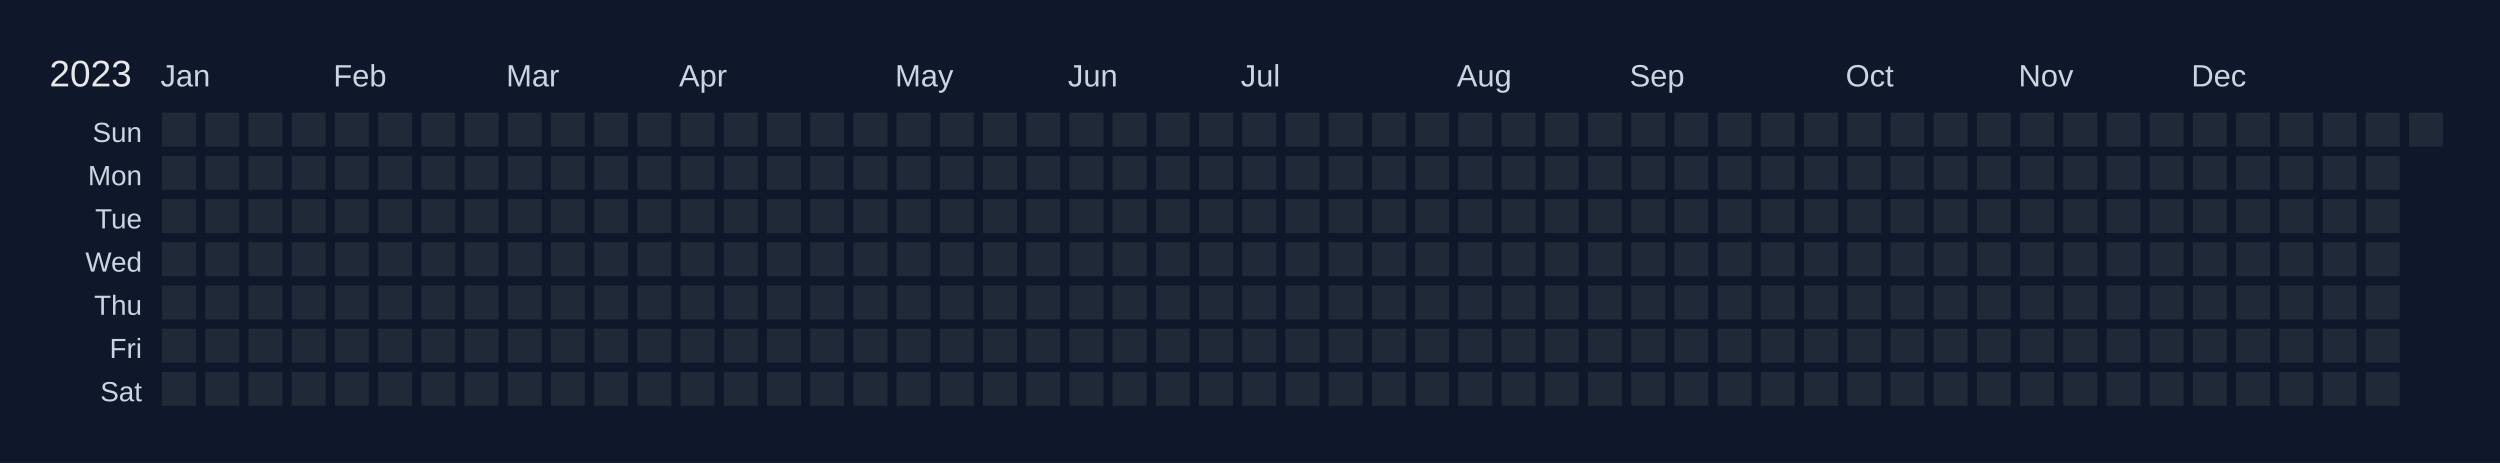
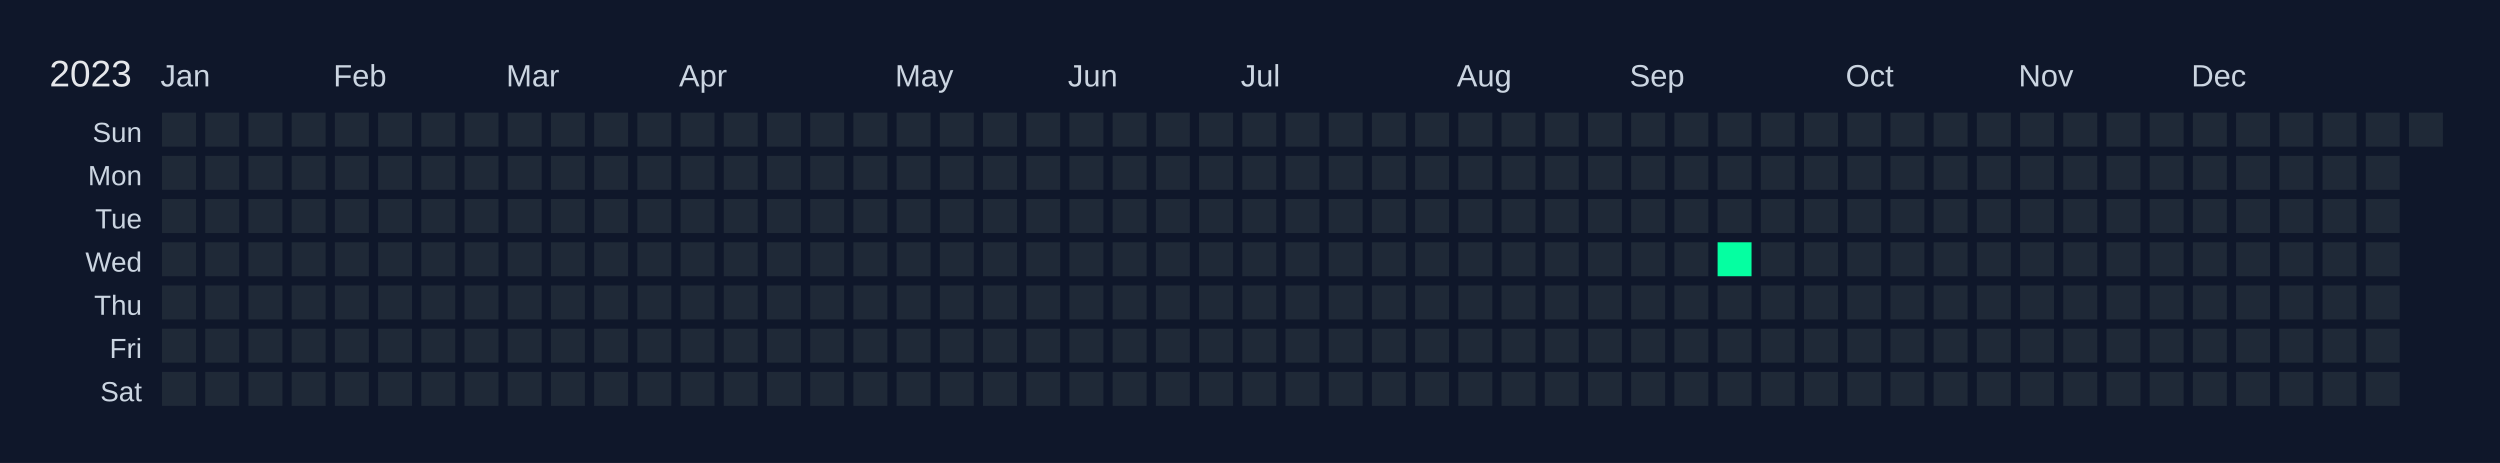
<svg xmlns="http://www.w3.org/2000/svg" width="810" height="150" viewBox="0 0 810 150">
  <rect width="810" height="150" fill="#0f172a" />
  <text x="16" y="28" font-size="12" fill="#e5e7eb" font-family="Arial, sans-serif">2023</text>
  <text x="52" y="28" font-size="10" fill="#cbd5e1" font-family="Arial, sans-serif">Jan</text>
  <text x="108" y="28" font-size="10" fill="#cbd5e1" font-family="Arial, sans-serif">Feb</text>
  <text x="164" y="28" font-size="10" fill="#cbd5e1" font-family="Arial, sans-serif">Mar</text>
  <text x="220" y="28" font-size="10" fill="#cbd5e1" font-family="Arial, sans-serif">Apr</text>
  <text x="290" y="28" font-size="10" fill="#cbd5e1" font-family="Arial, sans-serif">May</text>
  <text x="346" y="28" font-size="10" fill="#cbd5e1" font-family="Arial, sans-serif">Jun</text>
  <text x="402" y="28" font-size="10" fill="#cbd5e1" font-family="Arial, sans-serif">Jul</text>
  <text x="472" y="28" font-size="10" fill="#cbd5e1" font-family="Arial, sans-serif">Aug</text>
  <text x="528" y="28" font-size="10" fill="#cbd5e1" font-family="Arial, sans-serif">Sep</text>
  <text x="598" y="28" font-size="10" fill="#cbd5e1" font-family="Arial, sans-serif">Oct</text>
  <text x="654" y="28" font-size="10" fill="#cbd5e1" font-family="Arial, sans-serif">Nov</text>
  <text x="710" y="28" font-size="10" fill="#cbd5e1" font-family="Arial, sans-serif">Dec</text>
  <text x="46" y="46" font-size="9" fill="#cbd5e1" font-family="Arial, sans-serif" text-anchor="end">Sun</text>
  <text x="46" y="60" font-size="9" fill="#cbd5e1" font-family="Arial, sans-serif" text-anchor="end">Mon</text>
  <text x="46" y="74" font-size="9" fill="#cbd5e1" font-family="Arial, sans-serif" text-anchor="end">Tue</text>
  <text x="46" y="88" font-size="9" fill="#cbd5e1" font-family="Arial, sans-serif" text-anchor="end">Wed</text>
  <text x="46" y="102" font-size="9" fill="#cbd5e1" font-family="Arial, sans-serif" text-anchor="end">Thu</text>
  <text x="46" y="116" font-size="9" fill="#cbd5e1" font-family="Arial, sans-serif" text-anchor="end">Fri</text>
  <text x="46" y="130" font-size="9" fill="#cbd5e1" font-family="Arial, sans-serif" text-anchor="end">Sat</text>
  <g transform="translate(52,36)">
    <rect x="0" y="0" width="12" height="12" fill="#1f2937" stroke="#0f172a" stroke-width="1" data-date="2023-01-01" />
    <rect x="0" y="14" width="12" height="12" fill="#1f2937" stroke="#0f172a" stroke-width="1" data-date="2023-01-02" />
    <rect x="0" y="28" width="12" height="12" fill="#1f2937" stroke="#0f172a" stroke-width="1" data-date="2023-01-03" />
    <rect x="0" y="42" width="12" height="12" fill="#1f2937" stroke="#0f172a" stroke-width="1" data-date="2023-01-04" />
    <rect x="0" y="56" width="12" height="12" fill="#1f2937" stroke="#0f172a" stroke-width="1" data-date="2023-01-05" />
    <rect x="0" y="70" width="12" height="12" fill="#1f2937" stroke="#0f172a" stroke-width="1" data-date="2023-01-06" />
    <rect x="0" y="84" width="12" height="12" fill="#1f2937" stroke="#0f172a" stroke-width="1" data-date="2023-01-07" />
    <rect x="14" y="0" width="12" height="12" fill="#1f2937" stroke="#0f172a" stroke-width="1" data-date="2023-01-08" />
    <rect x="14" y="14" width="12" height="12" fill="#1f2937" stroke="#0f172a" stroke-width="1" data-date="2023-01-09" />
    <rect x="14" y="28" width="12" height="12" fill="#1f2937" stroke="#0f172a" stroke-width="1" data-date="2023-01-10" />
    <rect x="14" y="42" width="12" height="12" fill="#1f2937" stroke="#0f172a" stroke-width="1" data-date="2023-01-11" />
    <rect x="14" y="56" width="12" height="12" fill="#1f2937" stroke="#0f172a" stroke-width="1" data-date="2023-01-12" />
    <rect x="14" y="70" width="12" height="12" fill="#1f2937" stroke="#0f172a" stroke-width="1" data-date="2023-01-13" />
    <rect x="14" y="84" width="12" height="12" fill="#1f2937" stroke="#0f172a" stroke-width="1" data-date="2023-01-14" />
    <rect x="28" y="0" width="12" height="12" fill="#1f2937" stroke="#0f172a" stroke-width="1" data-date="2023-01-15" />
    <rect x="28" y="14" width="12" height="12" fill="#1f2937" stroke="#0f172a" stroke-width="1" data-date="2023-01-16" />
    <rect x="28" y="28" width="12" height="12" fill="#1f2937" stroke="#0f172a" stroke-width="1" data-date="2023-01-17" />
    <rect x="28" y="42" width="12" height="12" fill="#1f2937" stroke="#0f172a" stroke-width="1" data-date="2023-01-18" />
    <rect x="28" y="56" width="12" height="12" fill="#1f2937" stroke="#0f172a" stroke-width="1" data-date="2023-01-19" />
    <rect x="28" y="70" width="12" height="12" fill="#1f2937" stroke="#0f172a" stroke-width="1" data-date="2023-01-20" />
    <rect x="28" y="84" width="12" height="12" fill="#1f2937" stroke="#0f172a" stroke-width="1" data-date="2023-01-21" />
    <rect x="42" y="0" width="12" height="12" fill="#1f2937" stroke="#0f172a" stroke-width="1" data-date="2023-01-22" />
    <rect x="42" y="14" width="12" height="12" fill="#1f2937" stroke="#0f172a" stroke-width="1" data-date="2023-01-23" />
    <rect x="42" y="28" width="12" height="12" fill="#1f2937" stroke="#0f172a" stroke-width="1" data-date="2023-01-24" />
    <rect x="42" y="42" width="12" height="12" fill="#1f2937" stroke="#0f172a" stroke-width="1" data-date="2023-01-25" />
    <rect x="42" y="56" width="12" height="12" fill="#1f2937" stroke="#0f172a" stroke-width="1" data-date="2023-01-26" />
    <rect x="42" y="70" width="12" height="12" fill="#1f2937" stroke="#0f172a" stroke-width="1" data-date="2023-01-27" />
    <rect x="42" y="84" width="12" height="12" fill="#1f2937" stroke="#0f172a" stroke-width="1" data-date="2023-01-28" />
    <rect x="56" y="0" width="12" height="12" fill="#1f2937" stroke="#0f172a" stroke-width="1" data-date="2023-01-29" />
    <rect x="56" y="14" width="12" height="12" fill="#1f2937" stroke="#0f172a" stroke-width="1" data-date="2023-01-30" />
    <rect x="56" y="28" width="12" height="12" fill="#1f2937" stroke="#0f172a" stroke-width="1" data-date="2023-01-31" />
    <rect x="56" y="42" width="12" height="12" fill="#1f2937" stroke="#0f172a" stroke-width="1" data-date="2023-02-01" />
    <rect x="56" y="56" width="12" height="12" fill="#1f2937" stroke="#0f172a" stroke-width="1" data-date="2023-02-02" />
    <rect x="56" y="70" width="12" height="12" fill="#1f2937" stroke="#0f172a" stroke-width="1" data-date="2023-02-03" />
    <rect x="56" y="84" width="12" height="12" fill="#1f2937" stroke="#0f172a" stroke-width="1" data-date="2023-02-04" />
    <rect x="70" y="0" width="12" height="12" fill="#1f2937" stroke="#0f172a" stroke-width="1" data-date="2023-02-05" />
    <rect x="70" y="14" width="12" height="12" fill="#1f2937" stroke="#0f172a" stroke-width="1" data-date="2023-02-06" />
    <rect x="70" y="28" width="12" height="12" fill="#1f2937" stroke="#0f172a" stroke-width="1" data-date="2023-02-07" />
    <rect x="70" y="42" width="12" height="12" fill="#1f2937" stroke="#0f172a" stroke-width="1" data-date="2023-02-08" />
    <rect x="70" y="56" width="12" height="12" fill="#1f2937" stroke="#0f172a" stroke-width="1" data-date="2023-02-09" />
    <rect x="70" y="70" width="12" height="12" fill="#1f2937" stroke="#0f172a" stroke-width="1" data-date="2023-02-10" />
    <rect x="70" y="84" width="12" height="12" fill="#1f2937" stroke="#0f172a" stroke-width="1" data-date="2023-02-11" />
    <rect x="84" y="0" width="12" height="12" fill="#1f2937" stroke="#0f172a" stroke-width="1" data-date="2023-02-12" />
    <rect x="84" y="14" width="12" height="12" fill="#1f2937" stroke="#0f172a" stroke-width="1" data-date="2023-02-13" />
    <rect x="84" y="28" width="12" height="12" fill="#1f2937" stroke="#0f172a" stroke-width="1" data-date="2023-02-14" />
    <rect x="84" y="42" width="12" height="12" fill="#1f2937" stroke="#0f172a" stroke-width="1" data-date="2023-02-15" />
    <rect x="84" y="56" width="12" height="12" fill="#1f2937" stroke="#0f172a" stroke-width="1" data-date="2023-02-16" />
    <rect x="84" y="70" width="12" height="12" fill="#1f2937" stroke="#0f172a" stroke-width="1" data-date="2023-02-17" />
    <rect x="84" y="84" width="12" height="12" fill="#1f2937" stroke="#0f172a" stroke-width="1" data-date="2023-02-18" />
    <rect x="98" y="0" width="12" height="12" fill="#1f2937" stroke="#0f172a" stroke-width="1" data-date="2023-02-19" />
    <rect x="98" y="14" width="12" height="12" fill="#1f2937" stroke="#0f172a" stroke-width="1" data-date="2023-02-20" />
    <rect x="98" y="28" width="12" height="12" fill="#1f2937" stroke="#0f172a" stroke-width="1" data-date="2023-02-21" />
    <rect x="98" y="42" width="12" height="12" fill="#1f2937" stroke="#0f172a" stroke-width="1" data-date="2023-02-22" />
    <rect x="98" y="56" width="12" height="12" fill="#1f2937" stroke="#0f172a" stroke-width="1" data-date="2023-02-23" />
    <rect x="98" y="70" width="12" height="12" fill="#1f2937" stroke="#0f172a" stroke-width="1" data-date="2023-02-24" />
    <rect x="98" y="84" width="12" height="12" fill="#1f2937" stroke="#0f172a" stroke-width="1" data-date="2023-02-25" />
    <rect x="112" y="0" width="12" height="12" fill="#1f2937" stroke="#0f172a" stroke-width="1" data-date="2023-02-26" />
    <rect x="112" y="14" width="12" height="12" fill="#1f2937" stroke="#0f172a" stroke-width="1" data-date="2023-02-27" />
    <rect x="112" y="28" width="12" height="12" fill="#1f2937" stroke="#0f172a" stroke-width="1" data-date="2023-02-28" />
    <rect x="112" y="42" width="12" height="12" fill="#1f2937" stroke="#0f172a" stroke-width="1" data-date="2023-03-01" />
    <rect x="112" y="56" width="12" height="12" fill="#1f2937" stroke="#0f172a" stroke-width="1" data-date="2023-03-02" />
    <rect x="112" y="70" width="12" height="12" fill="#1f2937" stroke="#0f172a" stroke-width="1" data-date="2023-03-03" />
    <rect x="112" y="84" width="12" height="12" fill="#1f2937" stroke="#0f172a" stroke-width="1" data-date="2023-03-04" />
    <rect x="126" y="0" width="12" height="12" fill="#1f2937" stroke="#0f172a" stroke-width="1" data-date="2023-03-05" />
    <rect x="126" y="14" width="12" height="12" fill="#1f2937" stroke="#0f172a" stroke-width="1" data-date="2023-03-06" />
    <rect x="126" y="28" width="12" height="12" fill="#1f2937" stroke="#0f172a" stroke-width="1" data-date="2023-03-07" />
    <rect x="126" y="42" width="12" height="12" fill="#1f2937" stroke="#0f172a" stroke-width="1" data-date="2023-03-08" />
    <rect x="126" y="56" width="12" height="12" fill="#1f2937" stroke="#0f172a" stroke-width="1" data-date="2023-03-09" />
    <rect x="126" y="70" width="12" height="12" fill="#1f2937" stroke="#0f172a" stroke-width="1" data-date="2023-03-10" />
    <rect x="126" y="84" width="12" height="12" fill="#1f2937" stroke="#0f172a" stroke-width="1" data-date="2023-03-11" />
    <rect x="140" y="0" width="12" height="12" fill="#1f2937" stroke="#0f172a" stroke-width="1" data-date="2023-03-12" />
    <rect x="140" y="14" width="12" height="12" fill="#1f2937" stroke="#0f172a" stroke-width="1" data-date="2023-03-13" />
    <rect x="140" y="28" width="12" height="12" fill="#1f2937" stroke="#0f172a" stroke-width="1" data-date="2023-03-14" />
    <rect x="140" y="42" width="12" height="12" fill="#1f2937" stroke="#0f172a" stroke-width="1" data-date="2023-03-15" />
    <rect x="140" y="56" width="12" height="12" fill="#1f2937" stroke="#0f172a" stroke-width="1" data-date="2023-03-16" />
    <rect x="140" y="70" width="12" height="12" fill="#1f2937" stroke="#0f172a" stroke-width="1" data-date="2023-03-17" />
    <rect x="140" y="84" width="12" height="12" fill="#1f2937" stroke="#0f172a" stroke-width="1" data-date="2023-03-18" />
    <rect x="154" y="0" width="12" height="12" fill="#1f2937" stroke="#0f172a" stroke-width="1" data-date="2023-03-19" />
    <rect x="154" y="14" width="12" height="12" fill="#1f2937" stroke="#0f172a" stroke-width="1" data-date="2023-03-20" />
    <rect x="154" y="28" width="12" height="12" fill="#1f2937" stroke="#0f172a" stroke-width="1" data-date="2023-03-21" />
    <rect x="154" y="42" width="12" height="12" fill="#1f2937" stroke="#0f172a" stroke-width="1" data-date="2023-03-22" />
    <rect x="154" y="56" width="12" height="12" fill="#1f2937" stroke="#0f172a" stroke-width="1" data-date="2023-03-23" />
    <rect x="154" y="70" width="12" height="12" fill="#1f2937" stroke="#0f172a" stroke-width="1" data-date="2023-03-24" />
    <rect x="154" y="84" width="12" height="12" fill="#1f2937" stroke="#0f172a" stroke-width="1" data-date="2023-03-25" />
    <rect x="168" y="0" width="12" height="12" fill="#1f2937" stroke="#0f172a" stroke-width="1" data-date="2023-03-26" />
    <rect x="168" y="14" width="12" height="12" fill="#1f2937" stroke="#0f172a" stroke-width="1" data-date="2023-03-27" />
    <rect x="168" y="28" width="12" height="12" fill="#1f2937" stroke="#0f172a" stroke-width="1" data-date="2023-03-28" />
    <rect x="168" y="42" width="12" height="12" fill="#1f2937" stroke="#0f172a" stroke-width="1" data-date="2023-03-29" />
    <rect x="168" y="56" width="12" height="12" fill="#1f2937" stroke="#0f172a" stroke-width="1" data-date="2023-03-30" />
    <rect x="168" y="70" width="12" height="12" fill="#1f2937" stroke="#0f172a" stroke-width="1" data-date="2023-03-31" />
    <rect x="168" y="84" width="12" height="12" fill="#1f2937" stroke="#0f172a" stroke-width="1" data-date="2023-04-01" />
    <rect x="182" y="0" width="12" height="12" fill="#1f2937" stroke="#0f172a" stroke-width="1" data-date="2023-04-02" />
    <rect x="182" y="14" width="12" height="12" fill="#1f2937" stroke="#0f172a" stroke-width="1" data-date="2023-04-03" />
    <rect x="182" y="28" width="12" height="12" fill="#1f2937" stroke="#0f172a" stroke-width="1" data-date="2023-04-04" />
    <rect x="182" y="42" width="12" height="12" fill="#1f2937" stroke="#0f172a" stroke-width="1" data-date="2023-04-05" />
    <rect x="182" y="56" width="12" height="12" fill="#1f2937" stroke="#0f172a" stroke-width="1" data-date="2023-04-06" />
    <rect x="182" y="70" width="12" height="12" fill="#1f2937" stroke="#0f172a" stroke-width="1" data-date="2023-04-07" />
    <rect x="182" y="84" width="12" height="12" fill="#1f2937" stroke="#0f172a" stroke-width="1" data-date="2023-04-08" />
    <rect x="196" y="0" width="12" height="12" fill="#1f2937" stroke="#0f172a" stroke-width="1" data-date="2023-04-09" />
    <rect x="196" y="14" width="12" height="12" fill="#1f2937" stroke="#0f172a" stroke-width="1" data-date="2023-04-10" />
    <rect x="196" y="28" width="12" height="12" fill="#1f2937" stroke="#0f172a" stroke-width="1" data-date="2023-04-11" />
    <rect x="196" y="42" width="12" height="12" fill="#1f2937" stroke="#0f172a" stroke-width="1" data-date="2023-04-12" />
    <rect x="196" y="56" width="12" height="12" fill="#1f2937" stroke="#0f172a" stroke-width="1" data-date="2023-04-13" />
    <rect x="196" y="70" width="12" height="12" fill="#1f2937" stroke="#0f172a" stroke-width="1" data-date="2023-04-14" />
    <rect x="196" y="84" width="12" height="12" fill="#1f2937" stroke="#0f172a" stroke-width="1" data-date="2023-04-15" />
    <rect x="210" y="0" width="12" height="12" fill="#1f2937" stroke="#0f172a" stroke-width="1" data-date="2023-04-16" />
    <rect x="210" y="14" width="12" height="12" fill="#1f2937" stroke="#0f172a" stroke-width="1" data-date="2023-04-17" />
    <rect x="210" y="28" width="12" height="12" fill="#1f2937" stroke="#0f172a" stroke-width="1" data-date="2023-04-18" />
    <rect x="210" y="42" width="12" height="12" fill="#1f2937" stroke="#0f172a" stroke-width="1" data-date="2023-04-19" />
    <rect x="210" y="56" width="12" height="12" fill="#1f2937" stroke="#0f172a" stroke-width="1" data-date="2023-04-20" />
    <rect x="210" y="70" width="12" height="12" fill="#1f2937" stroke="#0f172a" stroke-width="1" data-date="2023-04-21" />
    <rect x="210" y="84" width="12" height="12" fill="#1f2937" stroke="#0f172a" stroke-width="1" data-date="2023-04-22" />
    <rect x="224" y="0" width="12" height="12" fill="#1f2937" stroke="#0f172a" stroke-width="1" data-date="2023-04-23" />
    <rect x="224" y="14" width="12" height="12" fill="#1f2937" stroke="#0f172a" stroke-width="1" data-date="2023-04-24" />
    <rect x="224" y="28" width="12" height="12" fill="#1f2937" stroke="#0f172a" stroke-width="1" data-date="2023-04-25" />
    <rect x="224" y="42" width="12" height="12" fill="#1f2937" stroke="#0f172a" stroke-width="1" data-date="2023-04-26" />
    <rect x="224" y="56" width="12" height="12" fill="#1f2937" stroke="#0f172a" stroke-width="1" data-date="2023-04-27" />
    <rect x="224" y="70" width="12" height="12" fill="#1f2937" stroke="#0f172a" stroke-width="1" data-date="2023-04-28" />
    <rect x="224" y="84" width="12" height="12" fill="#1f2937" stroke="#0f172a" stroke-width="1" data-date="2023-04-29" />
    <rect x="238" y="0" width="12" height="12" fill="#1f2937" stroke="#0f172a" stroke-width="1" data-date="2023-04-30" />
    <rect x="238" y="14" width="12" height="12" fill="#1f2937" stroke="#0f172a" stroke-width="1" data-date="2023-05-01" />
    <rect x="238" y="28" width="12" height="12" fill="#1f2937" stroke="#0f172a" stroke-width="1" data-date="2023-05-02" />
    <rect x="238" y="42" width="12" height="12" fill="#1f2937" stroke="#0f172a" stroke-width="1" data-date="2023-05-03" />
    <rect x="238" y="56" width="12" height="12" fill="#1f2937" stroke="#0f172a" stroke-width="1" data-date="2023-05-04" />
    <rect x="238" y="70" width="12" height="12" fill="#1f2937" stroke="#0f172a" stroke-width="1" data-date="2023-05-05" />
    <rect x="238" y="84" width="12" height="12" fill="#1f2937" stroke="#0f172a" stroke-width="1" data-date="2023-05-06" />
    <rect x="252" y="0" width="12" height="12" fill="#1f2937" stroke="#0f172a" stroke-width="1" data-date="2023-05-07" />
    <rect x="252" y="14" width="12" height="12" fill="#1f2937" stroke="#0f172a" stroke-width="1" data-date="2023-05-08" />
    <rect x="252" y="28" width="12" height="12" fill="#1f2937" stroke="#0f172a" stroke-width="1" data-date="2023-05-09" />
    <rect x="252" y="42" width="12" height="12" fill="#1f2937" stroke="#0f172a" stroke-width="1" data-date="2023-05-10" />
    <rect x="252" y="56" width="12" height="12" fill="#1f2937" stroke="#0f172a" stroke-width="1" data-date="2023-05-11" />
    <rect x="252" y="70" width="12" height="12" fill="#1f2937" stroke="#0f172a" stroke-width="1" data-date="2023-05-12" />
    <rect x="252" y="84" width="12" height="12" fill="#1f2937" stroke="#0f172a" stroke-width="1" data-date="2023-05-13" />
    <rect x="266" y="0" width="12" height="12" fill="#1f2937" stroke="#0f172a" stroke-width="1" data-date="2023-05-14" />
    <rect x="266" y="14" width="12" height="12" fill="#1f2937" stroke="#0f172a" stroke-width="1" data-date="2023-05-15" />
    <rect x="266" y="28" width="12" height="12" fill="#1f2937" stroke="#0f172a" stroke-width="1" data-date="2023-05-16" />
    <rect x="266" y="42" width="12" height="12" fill="#1f2937" stroke="#0f172a" stroke-width="1" data-date="2023-05-17" />
    <rect x="266" y="56" width="12" height="12" fill="#1f2937" stroke="#0f172a" stroke-width="1" data-date="2023-05-18" />
    <rect x="266" y="70" width="12" height="12" fill="#1f2937" stroke="#0f172a" stroke-width="1" data-date="2023-05-19" />
    <rect x="266" y="84" width="12" height="12" fill="#1f2937" stroke="#0f172a" stroke-width="1" data-date="2023-05-20" />
    <rect x="280" y="0" width="12" height="12" fill="#1f2937" stroke="#0f172a" stroke-width="1" data-date="2023-05-21" />
    <rect x="280" y="14" width="12" height="12" fill="#1f2937" stroke="#0f172a" stroke-width="1" data-date="2023-05-22" />
    <rect x="280" y="28" width="12" height="12" fill="#1f2937" stroke="#0f172a" stroke-width="1" data-date="2023-05-23" />
    <rect x="280" y="42" width="12" height="12" fill="#1f2937" stroke="#0f172a" stroke-width="1" data-date="2023-05-24" />
    <rect x="280" y="56" width="12" height="12" fill="#1f2937" stroke="#0f172a" stroke-width="1" data-date="2023-05-25" />
    <rect x="280" y="70" width="12" height="12" fill="#1f2937" stroke="#0f172a" stroke-width="1" data-date="2023-05-26" />
    <rect x="280" y="84" width="12" height="12" fill="#1f2937" stroke="#0f172a" stroke-width="1" data-date="2023-05-27" />
    <rect x="294" y="0" width="12" height="12" fill="#1f2937" stroke="#0f172a" stroke-width="1" data-date="2023-05-28" />
    <rect x="294" y="14" width="12" height="12" fill="#1f2937" stroke="#0f172a" stroke-width="1" data-date="2023-05-29" />
    <rect x="294" y="28" width="12" height="12" fill="#1f2937" stroke="#0f172a" stroke-width="1" data-date="2023-05-30" />
    <rect x="294" y="42" width="12" height="12" fill="#1f2937" stroke="#0f172a" stroke-width="1" data-date="2023-05-31" />
    <rect x="294" y="56" width="12" height="12" fill="#1f2937" stroke="#0f172a" stroke-width="1" data-date="2023-06-01" />
    <rect x="294" y="70" width="12" height="12" fill="#1f2937" stroke="#0f172a" stroke-width="1" data-date="2023-06-02" />
    <rect x="294" y="84" width="12" height="12" fill="#1f2937" stroke="#0f172a" stroke-width="1" data-date="2023-06-03" />
    <rect x="308" y="0" width="12" height="12" fill="#1f2937" stroke="#0f172a" stroke-width="1" data-date="2023-06-04" />
    <rect x="308" y="14" width="12" height="12" fill="#1f2937" stroke="#0f172a" stroke-width="1" data-date="2023-06-05" />
    <rect x="308" y="28" width="12" height="12" fill="#1f2937" stroke="#0f172a" stroke-width="1" data-date="2023-06-06" />
    <rect x="308" y="42" width="12" height="12" fill="#1f2937" stroke="#0f172a" stroke-width="1" data-date="2023-06-07" />
    <rect x="308" y="56" width="12" height="12" fill="#1f2937" stroke="#0f172a" stroke-width="1" data-date="2023-06-08" />
    <rect x="308" y="70" width="12" height="12" fill="#1f2937" stroke="#0f172a" stroke-width="1" data-date="2023-06-09" />
    <rect x="308" y="84" width="12" height="12" fill="#1f2937" stroke="#0f172a" stroke-width="1" data-date="2023-06-10" />
    <rect x="322" y="0" width="12" height="12" fill="#1f2937" stroke="#0f172a" stroke-width="1" data-date="2023-06-11" />
    <rect x="322" y="14" width="12" height="12" fill="#1f2937" stroke="#0f172a" stroke-width="1" data-date="2023-06-12" />
    <rect x="322" y="28" width="12" height="12" fill="#1f2937" stroke="#0f172a" stroke-width="1" data-date="2023-06-13" />
    <rect x="322" y="42" width="12" height="12" fill="#1f2937" stroke="#0f172a" stroke-width="1" data-date="2023-06-14" />
    <rect x="322" y="56" width="12" height="12" fill="#1f2937" stroke="#0f172a" stroke-width="1" data-date="2023-06-15" />
    <rect x="322" y="70" width="12" height="12" fill="#1f2937" stroke="#0f172a" stroke-width="1" data-date="2023-06-16" />
    <rect x="322" y="84" width="12" height="12" fill="#1f2937" stroke="#0f172a" stroke-width="1" data-date="2023-06-17" />
    <rect x="336" y="0" width="12" height="12" fill="#1f2937" stroke="#0f172a" stroke-width="1" data-date="2023-06-18" />
    <rect x="336" y="14" width="12" height="12" fill="#1f2937" stroke="#0f172a" stroke-width="1" data-date="2023-06-19" />
    <rect x="336" y="28" width="12" height="12" fill="#1f2937" stroke="#0f172a" stroke-width="1" data-date="2023-06-20" />
    <rect x="336" y="42" width="12" height="12" fill="#1f2937" stroke="#0f172a" stroke-width="1" data-date="2023-06-21" />
    <rect x="336" y="56" width="12" height="12" fill="#1f2937" stroke="#0f172a" stroke-width="1" data-date="2023-06-22" />
    <rect x="336" y="70" width="12" height="12" fill="#1f2937" stroke="#0f172a" stroke-width="1" data-date="2023-06-23" />
    <rect x="336" y="84" width="12" height="12" fill="#1f2937" stroke="#0f172a" stroke-width="1" data-date="2023-06-24" />
    <rect x="350" y="0" width="12" height="12" fill="#1f2937" stroke="#0f172a" stroke-width="1" data-date="2023-06-25" />
    <rect x="350" y="14" width="12" height="12" fill="#1f2937" stroke="#0f172a" stroke-width="1" data-date="2023-06-26" />
    <rect x="350" y="28" width="12" height="12" fill="#1f2937" stroke="#0f172a" stroke-width="1" data-date="2023-06-27" />
    <rect x="350" y="42" width="12" height="12" fill="#1f2937" stroke="#0f172a" stroke-width="1" data-date="2023-06-28" />
    <rect x="350" y="56" width="12" height="12" fill="#1f2937" stroke="#0f172a" stroke-width="1" data-date="2023-06-29" />
    <rect x="350" y="70" width="12" height="12" fill="#1f2937" stroke="#0f172a" stroke-width="1" data-date="2023-06-30" />
    <rect x="350" y="84" width="12" height="12" fill="#1f2937" stroke="#0f172a" stroke-width="1" data-date="2023-07-01" />
    <rect x="364" y="0" width="12" height="12" fill="#1f2937" stroke="#0f172a" stroke-width="1" data-date="2023-07-02" />
    <rect x="364" y="14" width="12" height="12" fill="#1f2937" stroke="#0f172a" stroke-width="1" data-date="2023-07-03" />
    <rect x="364" y="28" width="12" height="12" fill="#1f2937" stroke="#0f172a" stroke-width="1" data-date="2023-07-04" />
    <rect x="364" y="42" width="12" height="12" fill="#1f2937" stroke="#0f172a" stroke-width="1" data-date="2023-07-05" />
    <rect x="364" y="56" width="12" height="12" fill="#1f2937" stroke="#0f172a" stroke-width="1" data-date="2023-07-06" />
    <rect x="364" y="70" width="12" height="12" fill="#1f2937" stroke="#0f172a" stroke-width="1" data-date="2023-07-07" />
    <rect x="364" y="84" width="12" height="12" fill="#1f2937" stroke="#0f172a" stroke-width="1" data-date="2023-07-08" />
    <rect x="378" y="0" width="12" height="12" fill="#1f2937" stroke="#0f172a" stroke-width="1" data-date="2023-07-09" />
    <rect x="378" y="14" width="12" height="12" fill="#1f2937" stroke="#0f172a" stroke-width="1" data-date="2023-07-10" />
    <rect x="378" y="28" width="12" height="12" fill="#1f2937" stroke="#0f172a" stroke-width="1" data-date="2023-07-11" />
    <rect x="378" y="42" width="12" height="12" fill="#1f2937" stroke="#0f172a" stroke-width="1" data-date="2023-07-12" />
    <rect x="378" y="56" width="12" height="12" fill="#1f2937" stroke="#0f172a" stroke-width="1" data-date="2023-07-13" />
    <rect x="378" y="70" width="12" height="12" fill="#1f2937" stroke="#0f172a" stroke-width="1" data-date="2023-07-14" />
    <rect x="378" y="84" width="12" height="12" fill="#1f2937" stroke="#0f172a" stroke-width="1" data-date="2023-07-15" />
    <rect x="392" y="0" width="12" height="12" fill="#1f2937" stroke="#0f172a" stroke-width="1" data-date="2023-07-16" />
    <rect x="392" y="14" width="12" height="12" fill="#1f2937" stroke="#0f172a" stroke-width="1" data-date="2023-07-17" />
    <rect x="392" y="28" width="12" height="12" fill="#1f2937" stroke="#0f172a" stroke-width="1" data-date="2023-07-18" />
    <rect x="392" y="42" width="12" height="12" fill="#1f2937" stroke="#0f172a" stroke-width="1" data-date="2023-07-19" />
    <rect x="392" y="56" width="12" height="12" fill="#1f2937" stroke="#0f172a" stroke-width="1" data-date="2023-07-20" />
    <rect x="392" y="70" width="12" height="12" fill="#1f2937" stroke="#0f172a" stroke-width="1" data-date="2023-07-21" />
    <rect x="392" y="84" width="12" height="12" fill="#1f2937" stroke="#0f172a" stroke-width="1" data-date="2023-07-22" />
    <rect x="406" y="0" width="12" height="12" fill="#1f2937" stroke="#0f172a" stroke-width="1" data-date="2023-07-23" />
    <rect x="406" y="14" width="12" height="12" fill="#1f2937" stroke="#0f172a" stroke-width="1" data-date="2023-07-24" />
    <rect x="406" y="28" width="12" height="12" fill="#1f2937" stroke="#0f172a" stroke-width="1" data-date="2023-07-25" />
    <rect x="406" y="42" width="12" height="12" fill="#1f2937" stroke="#0f172a" stroke-width="1" data-date="2023-07-26" />
    <rect x="406" y="56" width="12" height="12" fill="#1f2937" stroke="#0f172a" stroke-width="1" data-date="2023-07-27" />
    <rect x="406" y="70" width="12" height="12" fill="#1f2937" stroke="#0f172a" stroke-width="1" data-date="2023-07-28" />
    <rect x="406" y="84" width="12" height="12" fill="#1f2937" stroke="#0f172a" stroke-width="1" data-date="2023-07-29" />
    <rect x="420" y="0" width="12" height="12" fill="#1f2937" stroke="#0f172a" stroke-width="1" data-date="2023-07-30" />
    <rect x="420" y="14" width="12" height="12" fill="#1f2937" stroke="#0f172a" stroke-width="1" data-date="2023-07-31" />
    <rect x="420" y="28" width="12" height="12" fill="#1f2937" stroke="#0f172a" stroke-width="1" data-date="2023-08-01" />
    <rect x="420" y="42" width="12" height="12" fill="#1f2937" stroke="#0f172a" stroke-width="1" data-date="2023-08-02" />
    <rect x="420" y="56" width="12" height="12" fill="#1f2937" stroke="#0f172a" stroke-width="1" data-date="2023-08-03" />
    <rect x="420" y="70" width="12" height="12" fill="#1f2937" stroke="#0f172a" stroke-width="1" data-date="2023-08-04" />
    <rect x="420" y="84" width="12" height="12" fill="#1f2937" stroke="#0f172a" stroke-width="1" data-date="2023-08-05" />
    <rect x="434" y="0" width="12" height="12" fill="#1f2937" stroke="#0f172a" stroke-width="1" data-date="2023-08-06" />
    <rect x="434" y="14" width="12" height="12" fill="#1f2937" stroke="#0f172a" stroke-width="1" data-date="2023-08-07" />
    <rect x="434" y="28" width="12" height="12" fill="#1f2937" stroke="#0f172a" stroke-width="1" data-date="2023-08-08" />
    <rect x="434" y="42" width="12" height="12" fill="#1f2937" stroke="#0f172a" stroke-width="1" data-date="2023-08-09" />
    <rect x="434" y="56" width="12" height="12" fill="#1f2937" stroke="#0f172a" stroke-width="1" data-date="2023-08-10" />
    <rect x="434" y="70" width="12" height="12" fill="#1f2937" stroke="#0f172a" stroke-width="1" data-date="2023-08-11" />
    <rect x="434" y="84" width="12" height="12" fill="#1f2937" stroke="#0f172a" stroke-width="1" data-date="2023-08-12" />
    <rect x="448" y="0" width="12" height="12" fill="#1f2937" stroke="#0f172a" stroke-width="1" data-date="2023-08-13" />
    <rect x="448" y="14" width="12" height="12" fill="#1f2937" stroke="#0f172a" stroke-width="1" data-date="2023-08-14" />
    <rect x="448" y="28" width="12" height="12" fill="#1f2937" stroke="#0f172a" stroke-width="1" data-date="2023-08-15" />
    <rect x="448" y="42" width="12" height="12" fill="#1f2937" stroke="#0f172a" stroke-width="1" data-date="2023-08-16" />
    <rect x="448" y="56" width="12" height="12" fill="#1f2937" stroke="#0f172a" stroke-width="1" data-date="2023-08-17" />
    <rect x="448" y="70" width="12" height="12" fill="#1f2937" stroke="#0f172a" stroke-width="1" data-date="2023-08-18" />
    <rect x="448" y="84" width="12" height="12" fill="#1f2937" stroke="#0f172a" stroke-width="1" data-date="2023-08-19" />
    <rect x="462" y="0" width="12" height="12" fill="#1f2937" stroke="#0f172a" stroke-width="1" data-date="2023-08-20" />
    <rect x="462" y="14" width="12" height="12" fill="#1f2937" stroke="#0f172a" stroke-width="1" data-date="2023-08-21" />
    <rect x="462" y="28" width="12" height="12" fill="#1f2937" stroke="#0f172a" stroke-width="1" data-date="2023-08-22" />
    <rect x="462" y="42" width="12" height="12" fill="#1f2937" stroke="#0f172a" stroke-width="1" data-date="2023-08-23" />
    <rect x="462" y="56" width="12" height="12" fill="#1f2937" stroke="#0f172a" stroke-width="1" data-date="2023-08-24" />
    <rect x="462" y="70" width="12" height="12" fill="#1f2937" stroke="#0f172a" stroke-width="1" data-date="2023-08-25" />
    <rect x="462" y="84" width="12" height="12" fill="#1f2937" stroke="#0f172a" stroke-width="1" data-date="2023-08-26" />
    <rect x="476" y="0" width="12" height="12" fill="#1f2937" stroke="#0f172a" stroke-width="1" data-date="2023-08-27" />
    <rect x="476" y="14" width="12" height="12" fill="#1f2937" stroke="#0f172a" stroke-width="1" data-date="2023-08-28" />
    <rect x="476" y="28" width="12" height="12" fill="#1f2937" stroke="#0f172a" stroke-width="1" data-date="2023-08-29" />
    <rect x="476" y="42" width="12" height="12" fill="#1f2937" stroke="#0f172a" stroke-width="1" data-date="2023-08-30" />
    <rect x="476" y="56" width="12" height="12" fill="#1f2937" stroke="#0f172a" stroke-width="1" data-date="2023-08-31" />
    <rect x="476" y="70" width="12" height="12" fill="#1f2937" stroke="#0f172a" stroke-width="1" data-date="2023-09-01" />
    <rect x="476" y="84" width="12" height="12" fill="#1f2937" stroke="#0f172a" stroke-width="1" data-date="2023-09-02" />
    <rect x="490" y="0" width="12" height="12" fill="#1f2937" stroke="#0f172a" stroke-width="1" data-date="2023-09-03" />
    <rect x="490" y="14" width="12" height="12" fill="#1f2937" stroke="#0f172a" stroke-width="1" data-date="2023-09-04" />
    <rect x="490" y="28" width="12" height="12" fill="#1f2937" stroke="#0f172a" stroke-width="1" data-date="2023-09-05" />
    <rect x="490" y="42" width="12" height="12" fill="#1f2937" stroke="#0f172a" stroke-width="1" data-date="2023-09-06" />
    <rect x="490" y="56" width="12" height="12" fill="#1f2937" stroke="#0f172a" stroke-width="1" data-date="2023-09-07" />
    <rect x="490" y="70" width="12" height="12" fill="#1f2937" stroke="#0f172a" stroke-width="1" data-date="2023-09-08" />
    <rect x="490" y="84" width="12" height="12" fill="#1f2937" stroke="#0f172a" stroke-width="1" data-date="2023-09-09" />
    <rect x="504" y="0" width="12" height="12" fill="#1f2937" stroke="#0f172a" stroke-width="1" data-date="2023-09-10" />
    <rect x="504" y="14" width="12" height="12" fill="#1f2937" stroke="#0f172a" stroke-width="1" data-date="2023-09-11" />
    <rect x="504" y="28" width="12" height="12" fill="#1f2937" stroke="#0f172a" stroke-width="1" data-date="2023-09-12" />
-     <rect x="504" y="42" width="12" height="12" fill="#1f2937" stroke="#0f172a" stroke-width="1" data-date="2023-09-13" />
+     <rect x="504" y="42" width="12" height="12" fill="#05ffa1" stroke="#0f172a" stroke-width="1" data-date="2023-09-13" />
    <rect x="504" y="56" width="12" height="12" fill="#1f2937" stroke="#0f172a" stroke-width="1" data-date="2023-09-14" />
    <rect x="504" y="70" width="12" height="12" fill="#1f2937" stroke="#0f172a" stroke-width="1" data-date="2023-09-15" />
    <rect x="504" y="84" width="12" height="12" fill="#1f2937" stroke="#0f172a" stroke-width="1" data-date="2023-09-16" />
    <rect x="518" y="0" width="12" height="12" fill="#1f2937" stroke="#0f172a" stroke-width="1" data-date="2023-09-17" />
    <rect x="518" y="14" width="12" height="12" fill="#1f2937" stroke="#0f172a" stroke-width="1" data-date="2023-09-18" />
    <rect x="518" y="28" width="12" height="12" fill="#1f2937" stroke="#0f172a" stroke-width="1" data-date="2023-09-19" />
    <rect x="518" y="42" width="12" height="12" fill="#1f2937" stroke="#0f172a" stroke-width="1" data-date="2023-09-20" />
    <rect x="518" y="56" width="12" height="12" fill="#1f2937" stroke="#0f172a" stroke-width="1" data-date="2023-09-21" />
    <rect x="518" y="70" width="12" height="12" fill="#1f2937" stroke="#0f172a" stroke-width="1" data-date="2023-09-22" />
    <rect x="518" y="84" width="12" height="12" fill="#1f2937" stroke="#0f172a" stroke-width="1" data-date="2023-09-23" />
    <rect x="532" y="0" width="12" height="12" fill="#1f2937" stroke="#0f172a" stroke-width="1" data-date="2023-09-24" />
    <rect x="532" y="14" width="12" height="12" fill="#1f2937" stroke="#0f172a" stroke-width="1" data-date="2023-09-25" />
    <rect x="532" y="28" width="12" height="12" fill="#1f2937" stroke="#0f172a" stroke-width="1" data-date="2023-09-26" />
    <rect x="532" y="42" width="12" height="12" fill="#1f2937" stroke="#0f172a" stroke-width="1" data-date="2023-09-27" />
    <rect x="532" y="56" width="12" height="12" fill="#1f2937" stroke="#0f172a" stroke-width="1" data-date="2023-09-28" />
    <rect x="532" y="70" width="12" height="12" fill="#1f2937" stroke="#0f172a" stroke-width="1" data-date="2023-09-29" />
    <rect x="532" y="84" width="12" height="12" fill="#1f2937" stroke="#0f172a" stroke-width="1" data-date="2023-09-30" />
    <rect x="546" y="0" width="12" height="12" fill="#1f2937" stroke="#0f172a" stroke-width="1" data-date="2023-10-01" />
    <rect x="546" y="14" width="12" height="12" fill="#1f2937" stroke="#0f172a" stroke-width="1" data-date="2023-10-02" />
    <rect x="546" y="28" width="12" height="12" fill="#1f2937" stroke="#0f172a" stroke-width="1" data-date="2023-10-03" />
    <rect x="546" y="42" width="12" height="12" fill="#1f2937" stroke="#0f172a" stroke-width="1" data-date="2023-10-04" />
    <rect x="546" y="56" width="12" height="12" fill="#1f2937" stroke="#0f172a" stroke-width="1" data-date="2023-10-05" />
    <rect x="546" y="70" width="12" height="12" fill="#1f2937" stroke="#0f172a" stroke-width="1" data-date="2023-10-06" />
    <rect x="546" y="84" width="12" height="12" fill="#1f2937" stroke="#0f172a" stroke-width="1" data-date="2023-10-07" />
    <rect x="560" y="0" width="12" height="12" fill="#1f2937" stroke="#0f172a" stroke-width="1" data-date="2023-10-08" />
    <rect x="560" y="14" width="12" height="12" fill="#1f2937" stroke="#0f172a" stroke-width="1" data-date="2023-10-09" />
    <rect x="560" y="28" width="12" height="12" fill="#1f2937" stroke="#0f172a" stroke-width="1" data-date="2023-10-10" />
    <rect x="560" y="42" width="12" height="12" fill="#1f2937" stroke="#0f172a" stroke-width="1" data-date="2023-10-11" />
    <rect x="560" y="56" width="12" height="12" fill="#1f2937" stroke="#0f172a" stroke-width="1" data-date="2023-10-12" />
    <rect x="560" y="70" width="12" height="12" fill="#1f2937" stroke="#0f172a" stroke-width="1" data-date="2023-10-13" />
    <rect x="560" y="84" width="12" height="12" fill="#1f2937" stroke="#0f172a" stroke-width="1" data-date="2023-10-14" />
    <rect x="574" y="0" width="12" height="12" fill="#1f2937" stroke="#0f172a" stroke-width="1" data-date="2023-10-15" />
    <rect x="574" y="14" width="12" height="12" fill="#1f2937" stroke="#0f172a" stroke-width="1" data-date="2023-10-16" />
    <rect x="574" y="28" width="12" height="12" fill="#1f2937" stroke="#0f172a" stroke-width="1" data-date="2023-10-17" />
    <rect x="574" y="42" width="12" height="12" fill="#1f2937" stroke="#0f172a" stroke-width="1" data-date="2023-10-18" />
    <rect x="574" y="56" width="12" height="12" fill="#1f2937" stroke="#0f172a" stroke-width="1" data-date="2023-10-19" />
    <rect x="574" y="70" width="12" height="12" fill="#1f2937" stroke="#0f172a" stroke-width="1" data-date="2023-10-20" />
    <rect x="574" y="84" width="12" height="12" fill="#1f2937" stroke="#0f172a" stroke-width="1" data-date="2023-10-21" />
    <rect x="588" y="0" width="12" height="12" fill="#1f2937" stroke="#0f172a" stroke-width="1" data-date="2023-10-22" />
    <rect x="588" y="14" width="12" height="12" fill="#1f2937" stroke="#0f172a" stroke-width="1" data-date="2023-10-23" />
    <rect x="588" y="28" width="12" height="12" fill="#1f2937" stroke="#0f172a" stroke-width="1" data-date="2023-10-24" />
    <rect x="588" y="42" width="12" height="12" fill="#1f2937" stroke="#0f172a" stroke-width="1" data-date="2023-10-25" />
    <rect x="588" y="56" width="12" height="12" fill="#1f2937" stroke="#0f172a" stroke-width="1" data-date="2023-10-26" />
    <rect x="588" y="70" width="12" height="12" fill="#1f2937" stroke="#0f172a" stroke-width="1" data-date="2023-10-27" />
    <rect x="588" y="84" width="12" height="12" fill="#1f2937" stroke="#0f172a" stroke-width="1" data-date="2023-10-28" />
    <rect x="602" y="0" width="12" height="12" fill="#1f2937" stroke="#0f172a" stroke-width="1" data-date="2023-10-29" />
    <rect x="602" y="14" width="12" height="12" fill="#1f2937" stroke="#0f172a" stroke-width="1" data-date="2023-10-30" />
    <rect x="602" y="28" width="12" height="12" fill="#1f2937" stroke="#0f172a" stroke-width="1" data-date="2023-10-31" />
    <rect x="602" y="42" width="12" height="12" fill="#1f2937" stroke="#0f172a" stroke-width="1" data-date="2023-11-01" />
    <rect x="602" y="56" width="12" height="12" fill="#1f2937" stroke="#0f172a" stroke-width="1" data-date="2023-11-02" />
    <rect x="602" y="70" width="12" height="12" fill="#1f2937" stroke="#0f172a" stroke-width="1" data-date="2023-11-03" />
    <rect x="602" y="84" width="12" height="12" fill="#1f2937" stroke="#0f172a" stroke-width="1" data-date="2023-11-04" />
    <rect x="616" y="0" width="12" height="12" fill="#1f2937" stroke="#0f172a" stroke-width="1" data-date="2023-11-05" />
    <rect x="616" y="14" width="12" height="12" fill="#1f2937" stroke="#0f172a" stroke-width="1" data-date="2023-11-06" />
    <rect x="616" y="28" width="12" height="12" fill="#1f2937" stroke="#0f172a" stroke-width="1" data-date="2023-11-07" />
    <rect x="616" y="42" width="12" height="12" fill="#1f2937" stroke="#0f172a" stroke-width="1" data-date="2023-11-08" />
    <rect x="616" y="56" width="12" height="12" fill="#1f2937" stroke="#0f172a" stroke-width="1" data-date="2023-11-09" />
    <rect x="616" y="70" width="12" height="12" fill="#1f2937" stroke="#0f172a" stroke-width="1" data-date="2023-11-10" />
    <rect x="616" y="84" width="12" height="12" fill="#1f2937" stroke="#0f172a" stroke-width="1" data-date="2023-11-11" />
    <rect x="630" y="0" width="12" height="12" fill="#1f2937" stroke="#0f172a" stroke-width="1" data-date="2023-11-12" />
    <rect x="630" y="14" width="12" height="12" fill="#1f2937" stroke="#0f172a" stroke-width="1" data-date="2023-11-13" />
    <rect x="630" y="28" width="12" height="12" fill="#1f2937" stroke="#0f172a" stroke-width="1" data-date="2023-11-14" />
    <rect x="630" y="42" width="12" height="12" fill="#1f2937" stroke="#0f172a" stroke-width="1" data-date="2023-11-15" />
    <rect x="630" y="56" width="12" height="12" fill="#1f2937" stroke="#0f172a" stroke-width="1" data-date="2023-11-16" />
    <rect x="630" y="70" width="12" height="12" fill="#1f2937" stroke="#0f172a" stroke-width="1" data-date="2023-11-17" />
    <rect x="630" y="84" width="12" height="12" fill="#1f2937" stroke="#0f172a" stroke-width="1" data-date="2023-11-18" />
    <rect x="644" y="0" width="12" height="12" fill="#1f2937" stroke="#0f172a" stroke-width="1" data-date="2023-11-19" />
    <rect x="644" y="14" width="12" height="12" fill="#1f2937" stroke="#0f172a" stroke-width="1" data-date="2023-11-20" />
    <rect x="644" y="28" width="12" height="12" fill="#1f2937" stroke="#0f172a" stroke-width="1" data-date="2023-11-21" />
    <rect x="644" y="42" width="12" height="12" fill="#1f2937" stroke="#0f172a" stroke-width="1" data-date="2023-11-22" />
    <rect x="644" y="56" width="12" height="12" fill="#1f2937" stroke="#0f172a" stroke-width="1" data-date="2023-11-23" />
    <rect x="644" y="70" width="12" height="12" fill="#1f2937" stroke="#0f172a" stroke-width="1" data-date="2023-11-24" />
    <rect x="644" y="84" width="12" height="12" fill="#1f2937" stroke="#0f172a" stroke-width="1" data-date="2023-11-25" />
    <rect x="658" y="0" width="12" height="12" fill="#1f2937" stroke="#0f172a" stroke-width="1" data-date="2023-11-26" />
    <rect x="658" y="14" width="12" height="12" fill="#1f2937" stroke="#0f172a" stroke-width="1" data-date="2023-11-27" />
    <rect x="658" y="28" width="12" height="12" fill="#1f2937" stroke="#0f172a" stroke-width="1" data-date="2023-11-28" />
    <rect x="658" y="42" width="12" height="12" fill="#1f2937" stroke="#0f172a" stroke-width="1" data-date="2023-11-29" />
    <rect x="658" y="56" width="12" height="12" fill="#1f2937" stroke="#0f172a" stroke-width="1" data-date="2023-11-30" />
    <rect x="658" y="70" width="12" height="12" fill="#1f2937" stroke="#0f172a" stroke-width="1" data-date="2023-12-01" />
    <rect x="658" y="84" width="12" height="12" fill="#1f2937" stroke="#0f172a" stroke-width="1" data-date="2023-12-02" />
    <rect x="672" y="0" width="12" height="12" fill="#1f2937" stroke="#0f172a" stroke-width="1" data-date="2023-12-03" />
    <rect x="672" y="14" width="12" height="12" fill="#1f2937" stroke="#0f172a" stroke-width="1" data-date="2023-12-04" />
    <rect x="672" y="28" width="12" height="12" fill="#1f2937" stroke="#0f172a" stroke-width="1" data-date="2023-12-05" />
    <rect x="672" y="42" width="12" height="12" fill="#1f2937" stroke="#0f172a" stroke-width="1" data-date="2023-12-06" />
    <rect x="672" y="56" width="12" height="12" fill="#1f2937" stroke="#0f172a" stroke-width="1" data-date="2023-12-07" />
    <rect x="672" y="70" width="12" height="12" fill="#1f2937" stroke="#0f172a" stroke-width="1" data-date="2023-12-08" />
    <rect x="672" y="84" width="12" height="12" fill="#1f2937" stroke="#0f172a" stroke-width="1" data-date="2023-12-09" />
    <rect x="686" y="0" width="12" height="12" fill="#1f2937" stroke="#0f172a" stroke-width="1" data-date="2023-12-10" />
    <rect x="686" y="14" width="12" height="12" fill="#1f2937" stroke="#0f172a" stroke-width="1" data-date="2023-12-11" />
    <rect x="686" y="28" width="12" height="12" fill="#1f2937" stroke="#0f172a" stroke-width="1" data-date="2023-12-12" />
    <rect x="686" y="42" width="12" height="12" fill="#1f2937" stroke="#0f172a" stroke-width="1" data-date="2023-12-13" />
    <rect x="686" y="56" width="12" height="12" fill="#1f2937" stroke="#0f172a" stroke-width="1" data-date="2023-12-14" />
    <rect x="686" y="70" width="12" height="12" fill="#1f2937" stroke="#0f172a" stroke-width="1" data-date="2023-12-15" />
    <rect x="686" y="84" width="12" height="12" fill="#1f2937" stroke="#0f172a" stroke-width="1" data-date="2023-12-16" />
    <rect x="700" y="0" width="12" height="12" fill="#1f2937" stroke="#0f172a" stroke-width="1" data-date="2023-12-17" />
    <rect x="700" y="14" width="12" height="12" fill="#1f2937" stroke="#0f172a" stroke-width="1" data-date="2023-12-18" />
    <rect x="700" y="28" width="12" height="12" fill="#1f2937" stroke="#0f172a" stroke-width="1" data-date="2023-12-19" />
    <rect x="700" y="42" width="12" height="12" fill="#1f2937" stroke="#0f172a" stroke-width="1" data-date="2023-12-20" />
    <rect x="700" y="56" width="12" height="12" fill="#1f2937" stroke="#0f172a" stroke-width="1" data-date="2023-12-21" />
    <rect x="700" y="70" width="12" height="12" fill="#1f2937" stroke="#0f172a" stroke-width="1" data-date="2023-12-22" />
    <rect x="700" y="84" width="12" height="12" fill="#1f2937" stroke="#0f172a" stroke-width="1" data-date="2023-12-23" />
    <rect x="714" y="0" width="12" height="12" fill="#1f2937" stroke="#0f172a" stroke-width="1" data-date="2023-12-24" />
    <rect x="714" y="14" width="12" height="12" fill="#1f2937" stroke="#0f172a" stroke-width="1" data-date="2023-12-25" />
    <rect x="714" y="28" width="12" height="12" fill="#1f2937" stroke="#0f172a" stroke-width="1" data-date="2023-12-26" />
    <rect x="714" y="42" width="12" height="12" fill="#1f2937" stroke="#0f172a" stroke-width="1" data-date="2023-12-27" />
    <rect x="714" y="56" width="12" height="12" fill="#1f2937" stroke="#0f172a" stroke-width="1" data-date="2023-12-28" />
    <rect x="714" y="70" width="12" height="12" fill="#1f2937" stroke="#0f172a" stroke-width="1" data-date="2023-12-29" />
    <rect x="714" y="84" width="12" height="12" fill="#1f2937" stroke="#0f172a" stroke-width="1" data-date="2023-12-30" />
    <rect x="728" y="0" width="12" height="12" fill="#1f2937" stroke="#0f172a" stroke-width="1" data-date="2023-12-31" />
    <rect x="728" y="14" width="12" height="12" fill="#0f172a" stroke="#0f172a" stroke-width="1" />
    <rect x="728" y="28" width="12" height="12" fill="#0f172a" stroke="#0f172a" stroke-width="1" />
    <rect x="728" y="42" width="12" height="12" fill="#0f172a" stroke="#0f172a" stroke-width="1" />
    <rect x="728" y="56" width="12" height="12" fill="#0f172a" stroke="#0f172a" stroke-width="1" />
    <rect x="728" y="70" width="12" height="12" fill="#0f172a" stroke="#0f172a" stroke-width="1" />
    <rect x="728" y="84" width="12" height="12" fill="#0f172a" stroke="#0f172a" stroke-width="1" />
  </g>
</svg>
